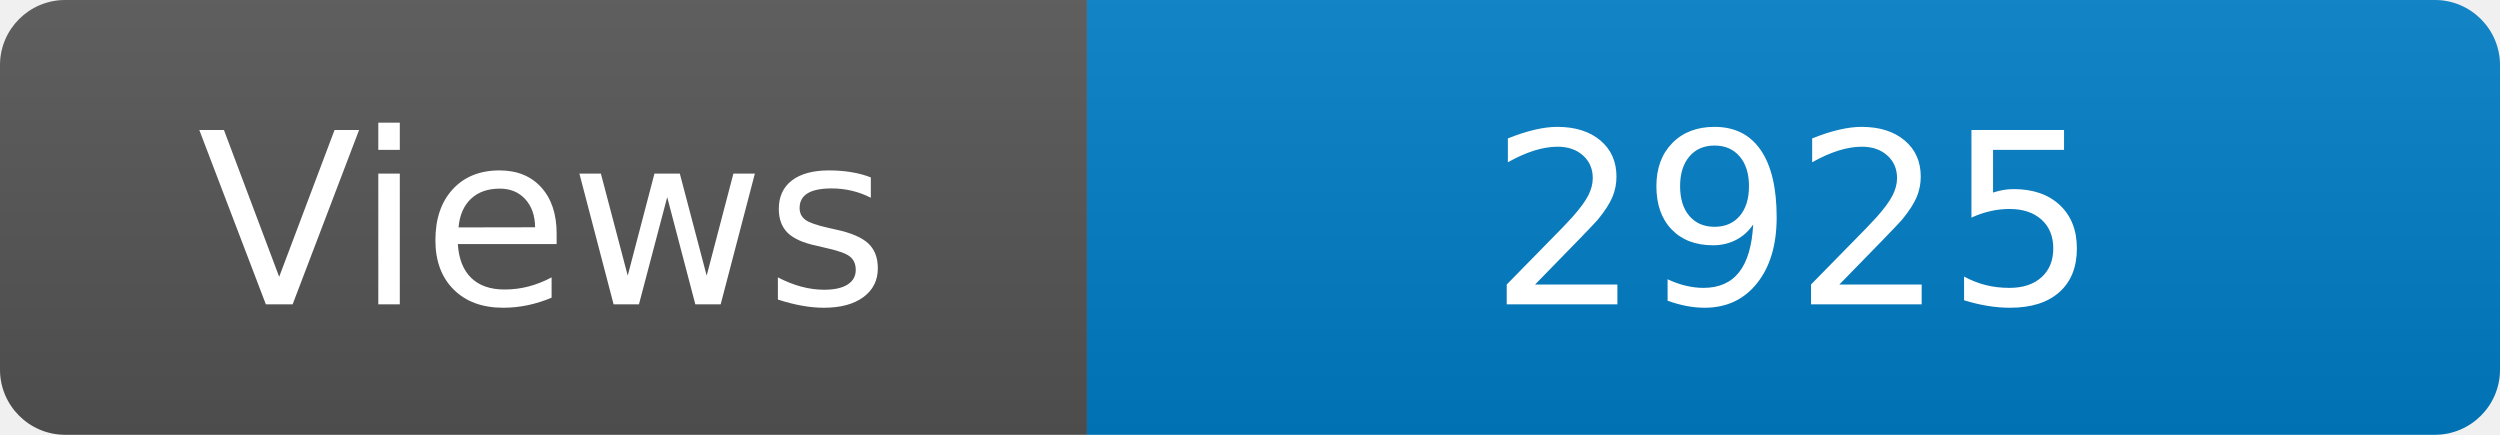
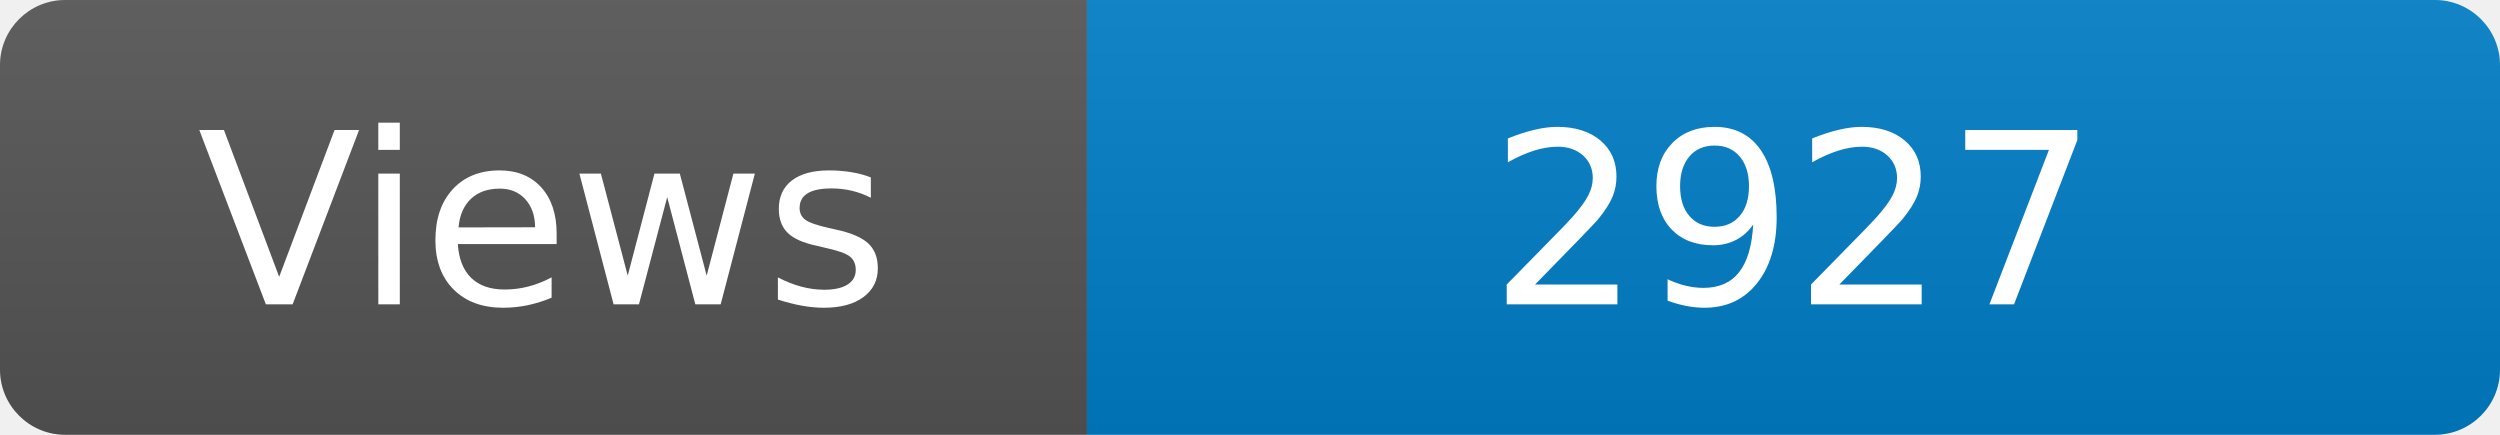
<svg xmlns="http://www.w3.org/2000/svg" width="115" height="20" role="img" aria-label="Maintained?: yes">
  <linearGradient id="s" x2="0" y2="100%">
    <stop offset="0" stop-color="#bbb" stop-opacity=".1" />
    <stop offset="1" stop-opacity=".1" />
  </linearGradient>
  <clipPath id="r">
    <rect width="115" height="20" rx="3" fill="#fff" />
  </clipPath>
  <g clip-path="url(#r)">
    <rect width="50" height="20" fill="#555" />
    <rect x="50" width="160" height="20" fill="#007ec6" />
    <rect width="115" height="20" fill="url(#s)" />
  </g>
  <g fill="#fff" text-anchor="middle" font-family="Verdana,Geneva,DejaVu Sans,sans-serif" font-size="110">
    <text x="250" y="140" transform="scale(.1)" fill="#fff">Views</text>
-     <text x="825" y="140" transform="scale(.1)" fill="#fff">2925</text>
+     <text x="825" y="140" transform="scale(.1)" fill="#fff">2927</text>
  </g>
</svg>
